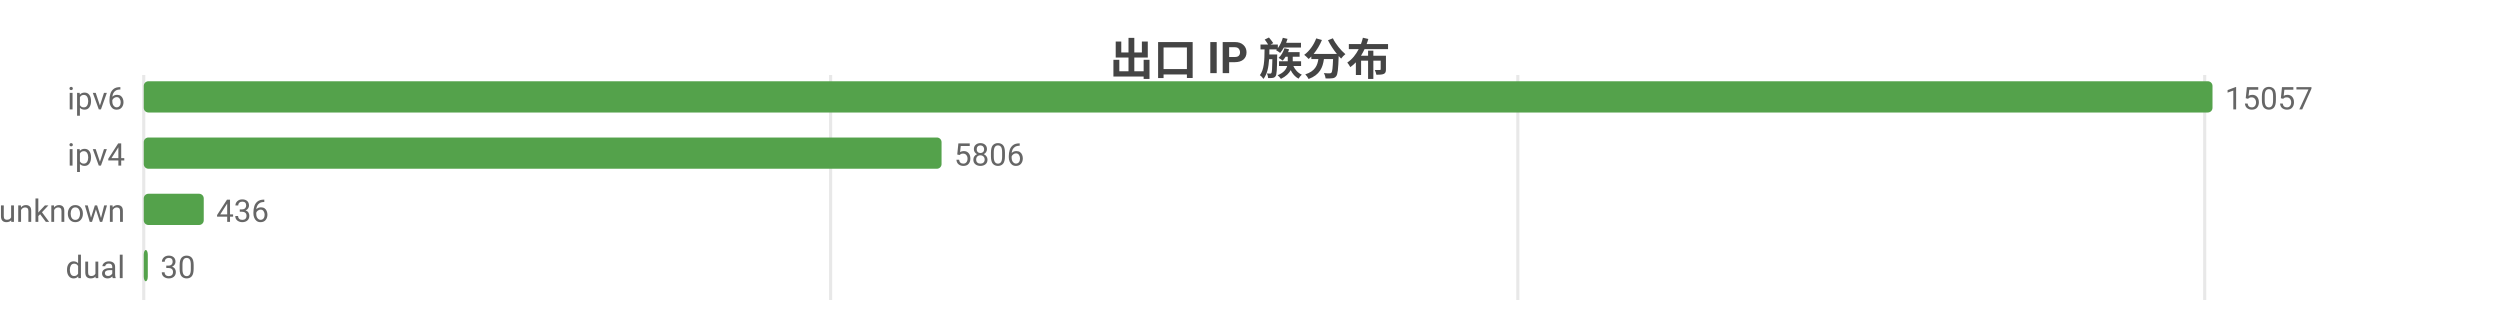
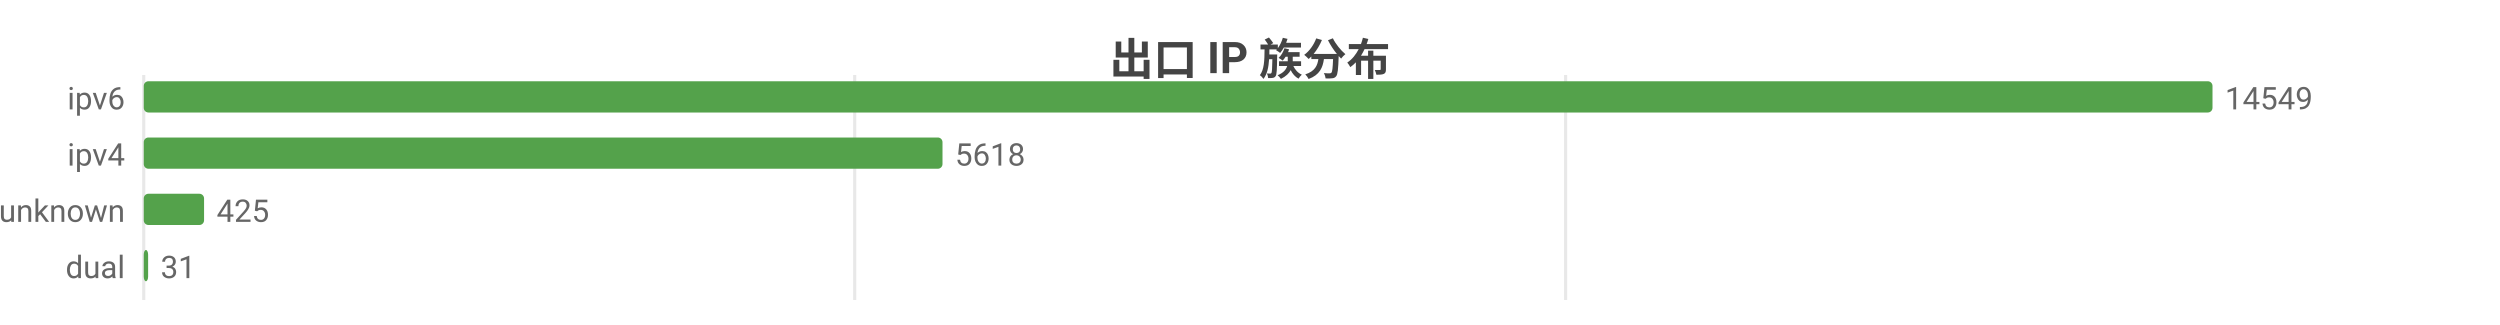
<svg xmlns="http://www.w3.org/2000/svg" width="800" height="104" viewBox="0 0 800 104">
  <rect width="800" height="104" fill="#ffffff" />
  <style>text{font-family:system-ui,-apple-system,'Segoe UI',Roboto,'PingFang SC','Microsoft YaHei','Noto Sans CJK SC',sans-serif}.g{stroke:#e8e8e8;stroke-width:1}.a{stroke:#999;stroke-width:1}.t{font-size:10px;fill:#666}.m{font-size:10px;text-anchor:middle;fill:#666}.e{font-size:10px;text-anchor:end;fill:#666}.l{font-size:11px;fill:#333}.tt{font-size:14px;font-weight:600;text-anchor:middle;fill:#444}.em{font-size:13px;text-anchor:middle;fill:#999}</style>
  <text class="tt" x="400.0" y="24">出口 IP 族分布</text>
  <line class="g" x1="46" y1="24" x2="46" y2="96" />
-   <line class="g" x1="265.8" y1="24" x2="265.8" y2="96" />
-   <line class="g" x1="485.7" y1="24" x2="485.7" y2="96" />
-   <line class="g" x1="705.5" y1="24" x2="705.5" y2="96" />
+   <line class="g" x1="273.5" y1="24" x2="273.5" y2="96" />
+   <line class="g" x1="501.0" y1="24" x2="501.0" y2="96" />
  <text class="e" x="40" y="35">ipv6</text>
  <rect x="46" y="26" width="662" height="10" fill="#54a24b" rx="1.5" />
-   <text class="t" x="712" y="35">15057</text>
+   <text class="t" x="712" y="35">14549</text>
  <text class="e" x="40" y="53">ipv4</text>
-   <rect x="46" y="44" width="255.3" height="10" fill="#54a24b" rx="1.5" />
-   <text class="t" x="305.3" y="53">5806</text>
+   <rect x="46" y="44" width="255.6" height="10" fill="#54a24b" rx="1.5" />
+   <text class="t" x="305.6" y="53">5618</text>
  <text class="e" x="40" y="71">unknown</text>
-   <rect x="46" y="62" width="19.2" height="10" fill="#54a24b" rx="1.5" />
-   <text class="t" x="69.2" y="71">436</text>
+   <rect x="46" y="62" width="19.3" height="10" fill="#54a24b" rx="1.5" />
+   <text class="t" x="69.3" y="71">425</text>
  <text class="e" x="40" y="89">dual</text>
-   <rect x="46" y="80" width="1.3" height="10" fill="#54a24b" rx="1.5" />
-   <text class="t" x="51.3" y="89">30</text>
+   <rect x="46" y="80" width="1.4" height="10" fill="#54a24b" rx="1.5" />
+   <text class="t" x="51.4" y="89">31</text>
</svg>
